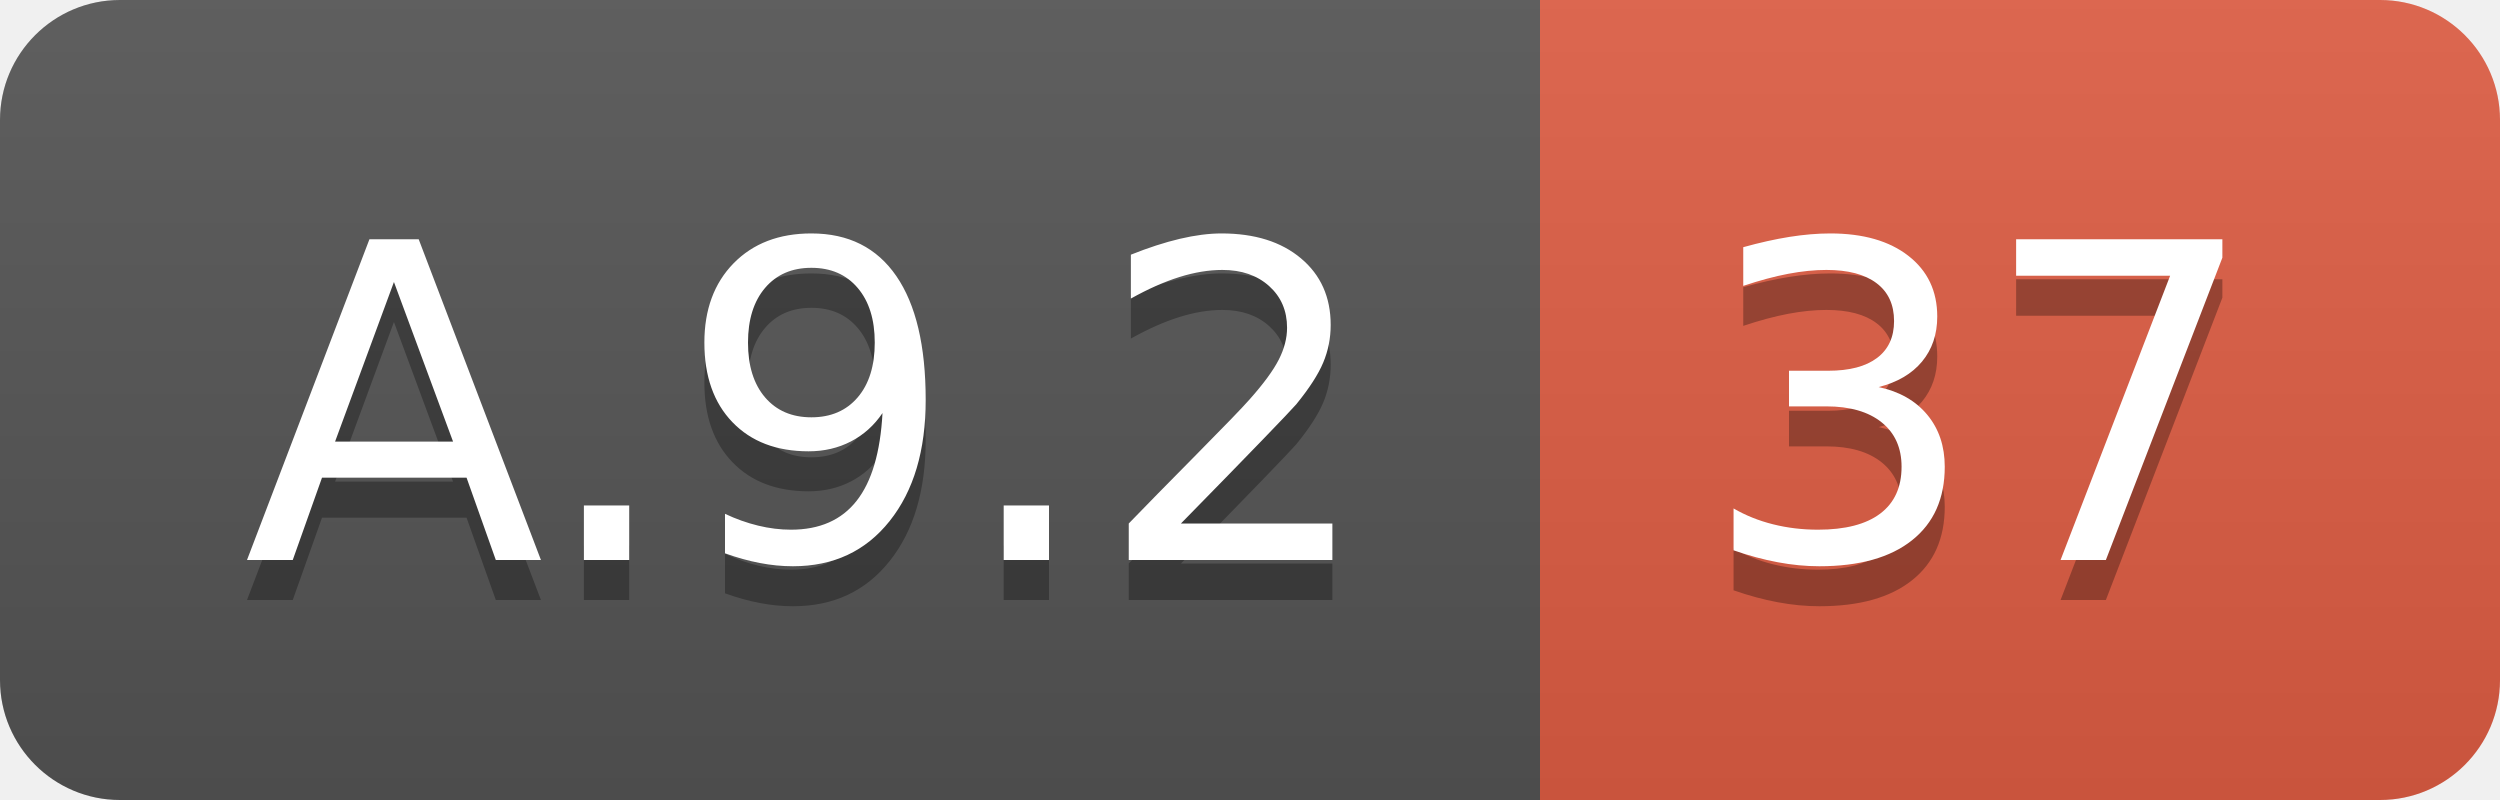
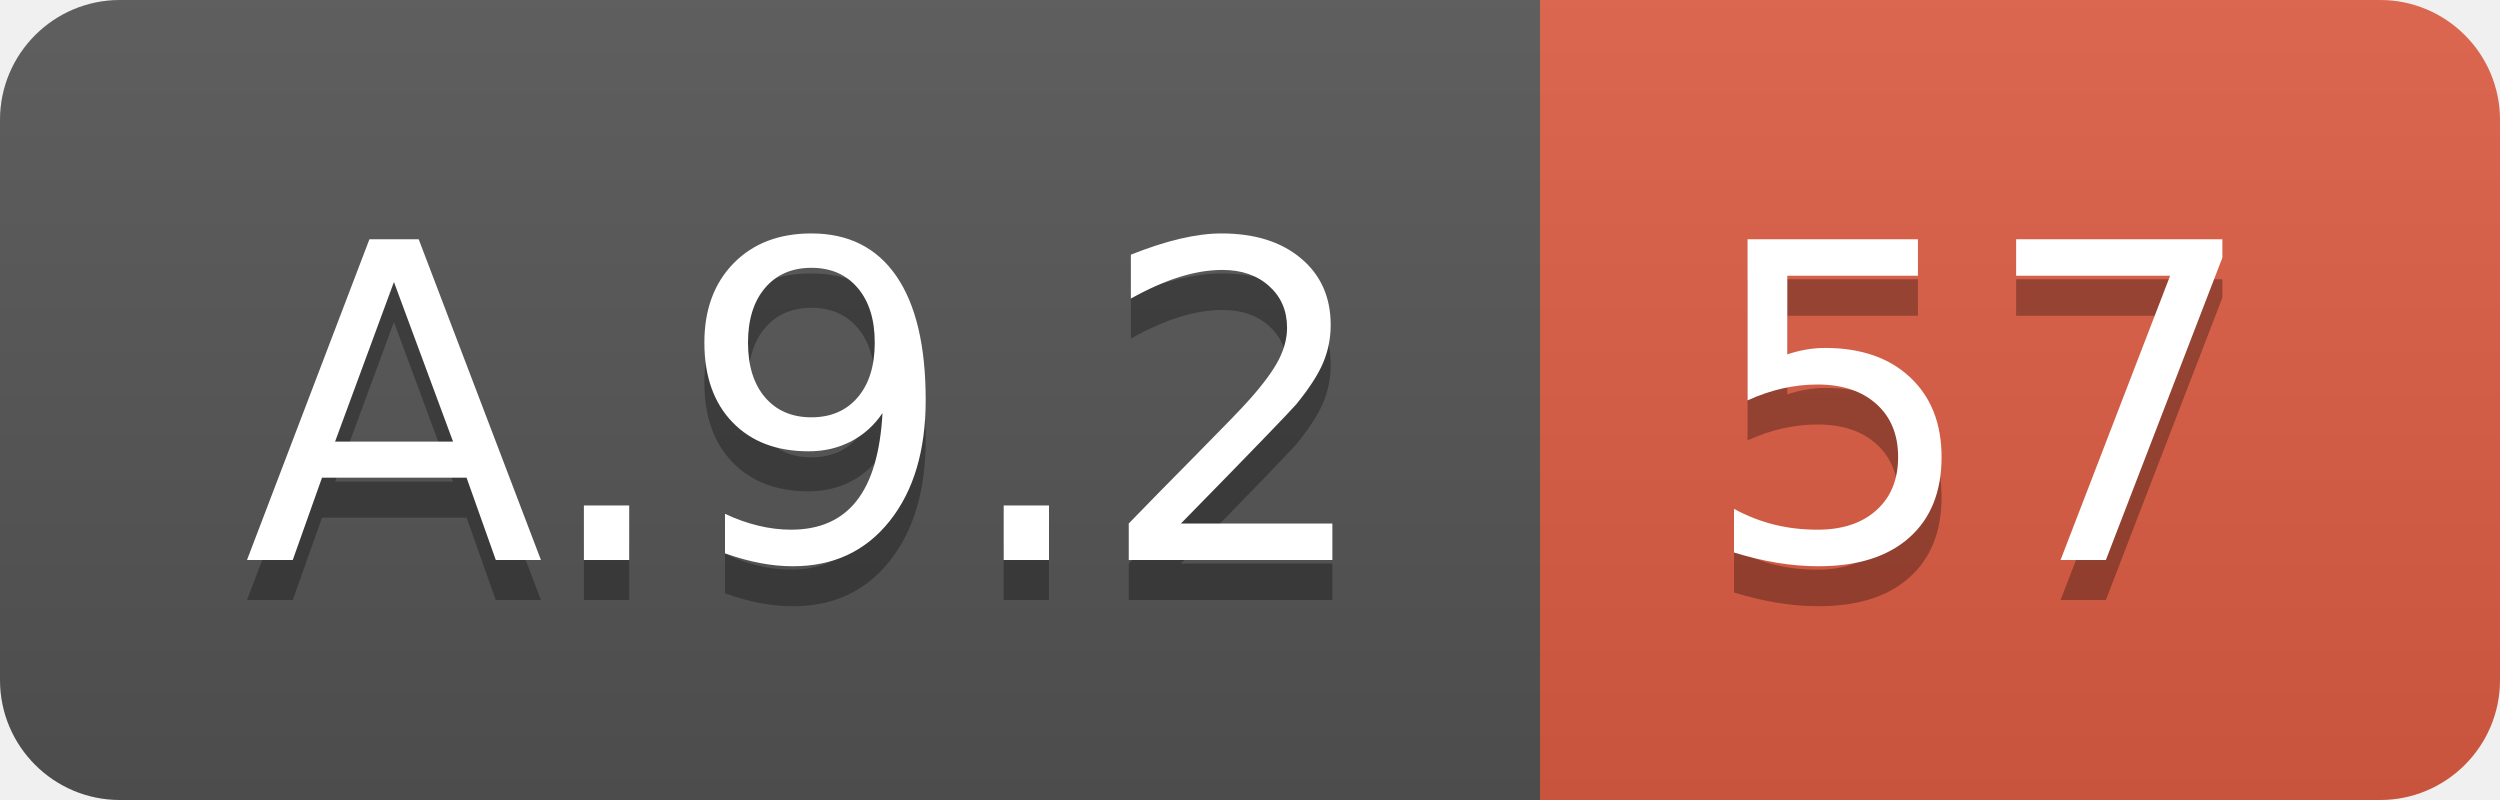
<svg xmlns="http://www.w3.org/2000/svg" width="62.5" height="20">
  <linearGradient id="smooth" x2="0" y2="100%">
    <stop offset="0" stop-color="#bbb" stop-opacity=".1" />
    <stop offset="1" stop-opacity=".1" />
  </linearGradient>
  <clipPath id="round">
    <rect width="62.5" height="20" rx="3" fill="#fff" />
  </clipPath>
  <g clip-path="url(#round)">
    <rect width="38.5" height="20" fill="#555" />
    <rect x="38.5" width="24.0" height="20" fill="#e05d44" />
    <rect width="62.5" height="20" fill="url(#smooth)" />
  </g>
  <g fill="#fff" text-anchor="middle" font-family="DejaVu Sans,Verdana,Geneva,sans-serif" font-size="110">
    <text x="202.5" y="150" fill="#010101" fill-opacity=".3" transform="scale(0.1)" textLength="285.0" lengthAdjust="spacing">A.9.2</text>
    <text x="202.5" y="140" transform="scale(0.1)" textLength="285.0" lengthAdjust="spacing">A.9.2</text>
-     <text x="495.0" y="150" fill="#010101" fill-opacity=".3" transform="scale(0.1)" textLength="140.0" lengthAdjust="spacing">37</text>
-     <text x="495.0" y="140" transform="scale(0.1)" textLength="140.0" lengthAdjust="spacing">37</text>
+     <text x="495.0" y="150" fill="#010101" fill-opacity=".3" transform="scale(0.1)" textLength="140.0" lengthAdjust="spacing">57</text>
+     <text x="495.0" y="140" transform="scale(0.1)" textLength="140.0" lengthAdjust="spacing">57</text>
  </g>
</svg>
